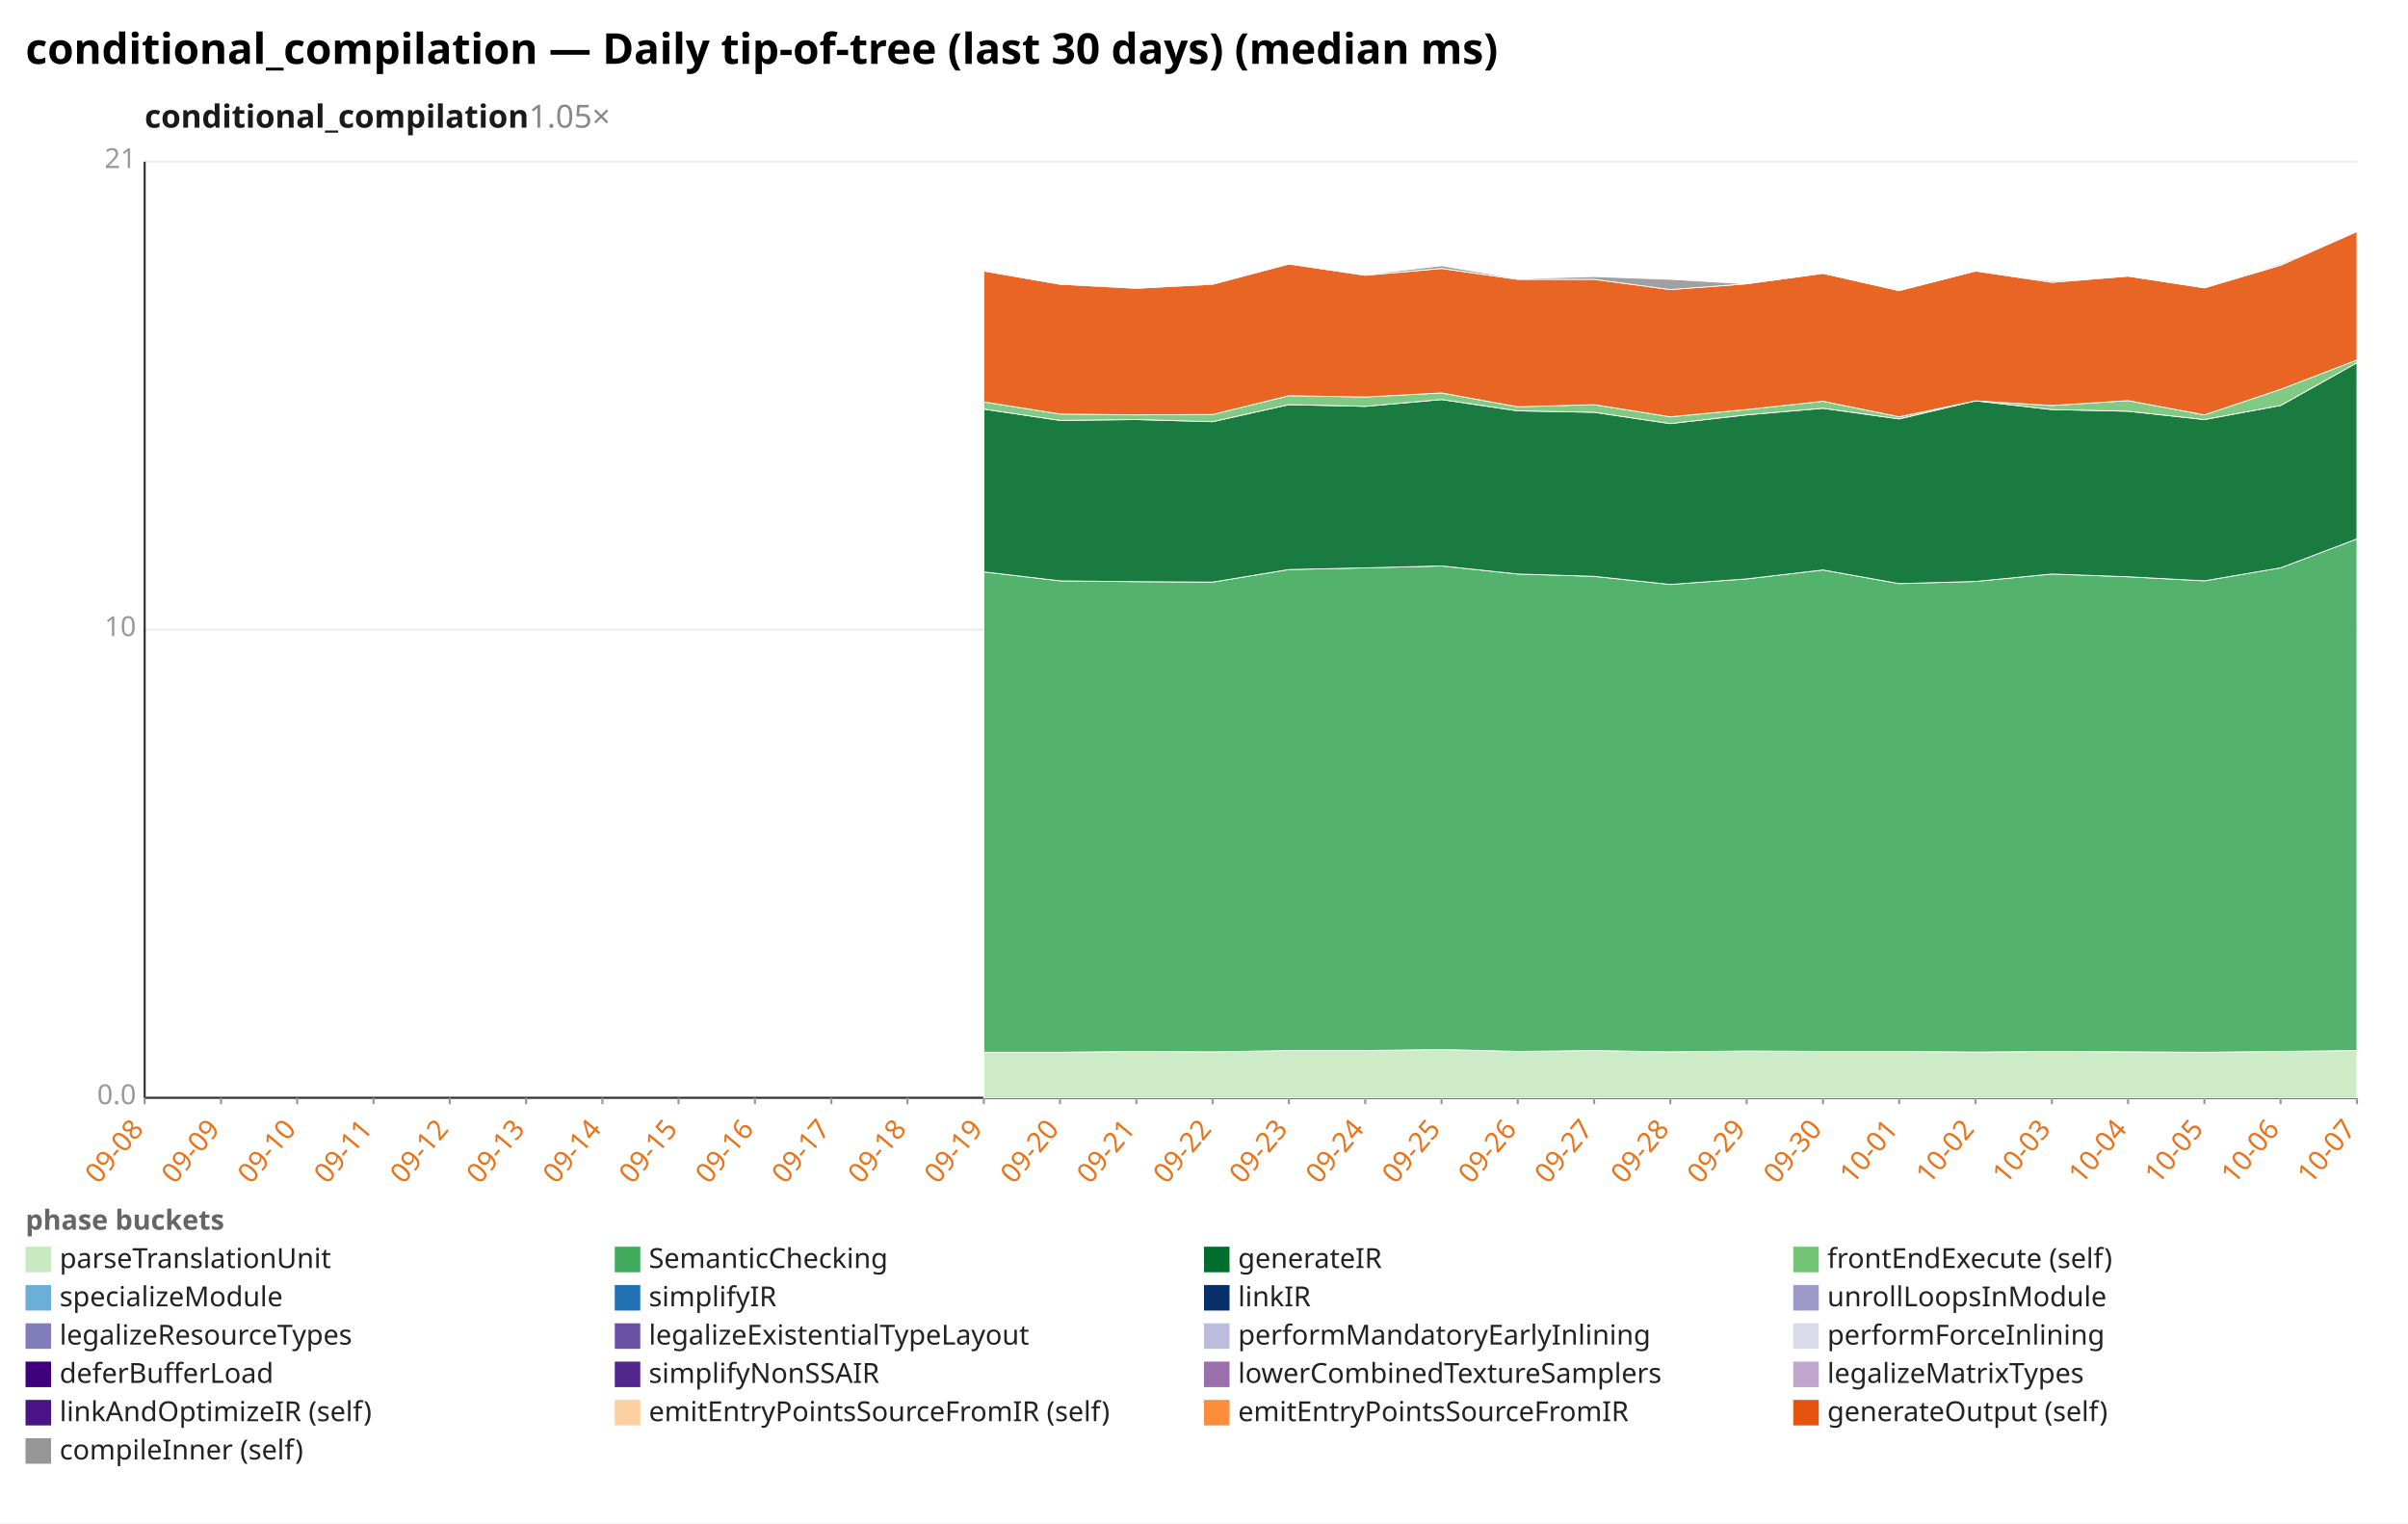
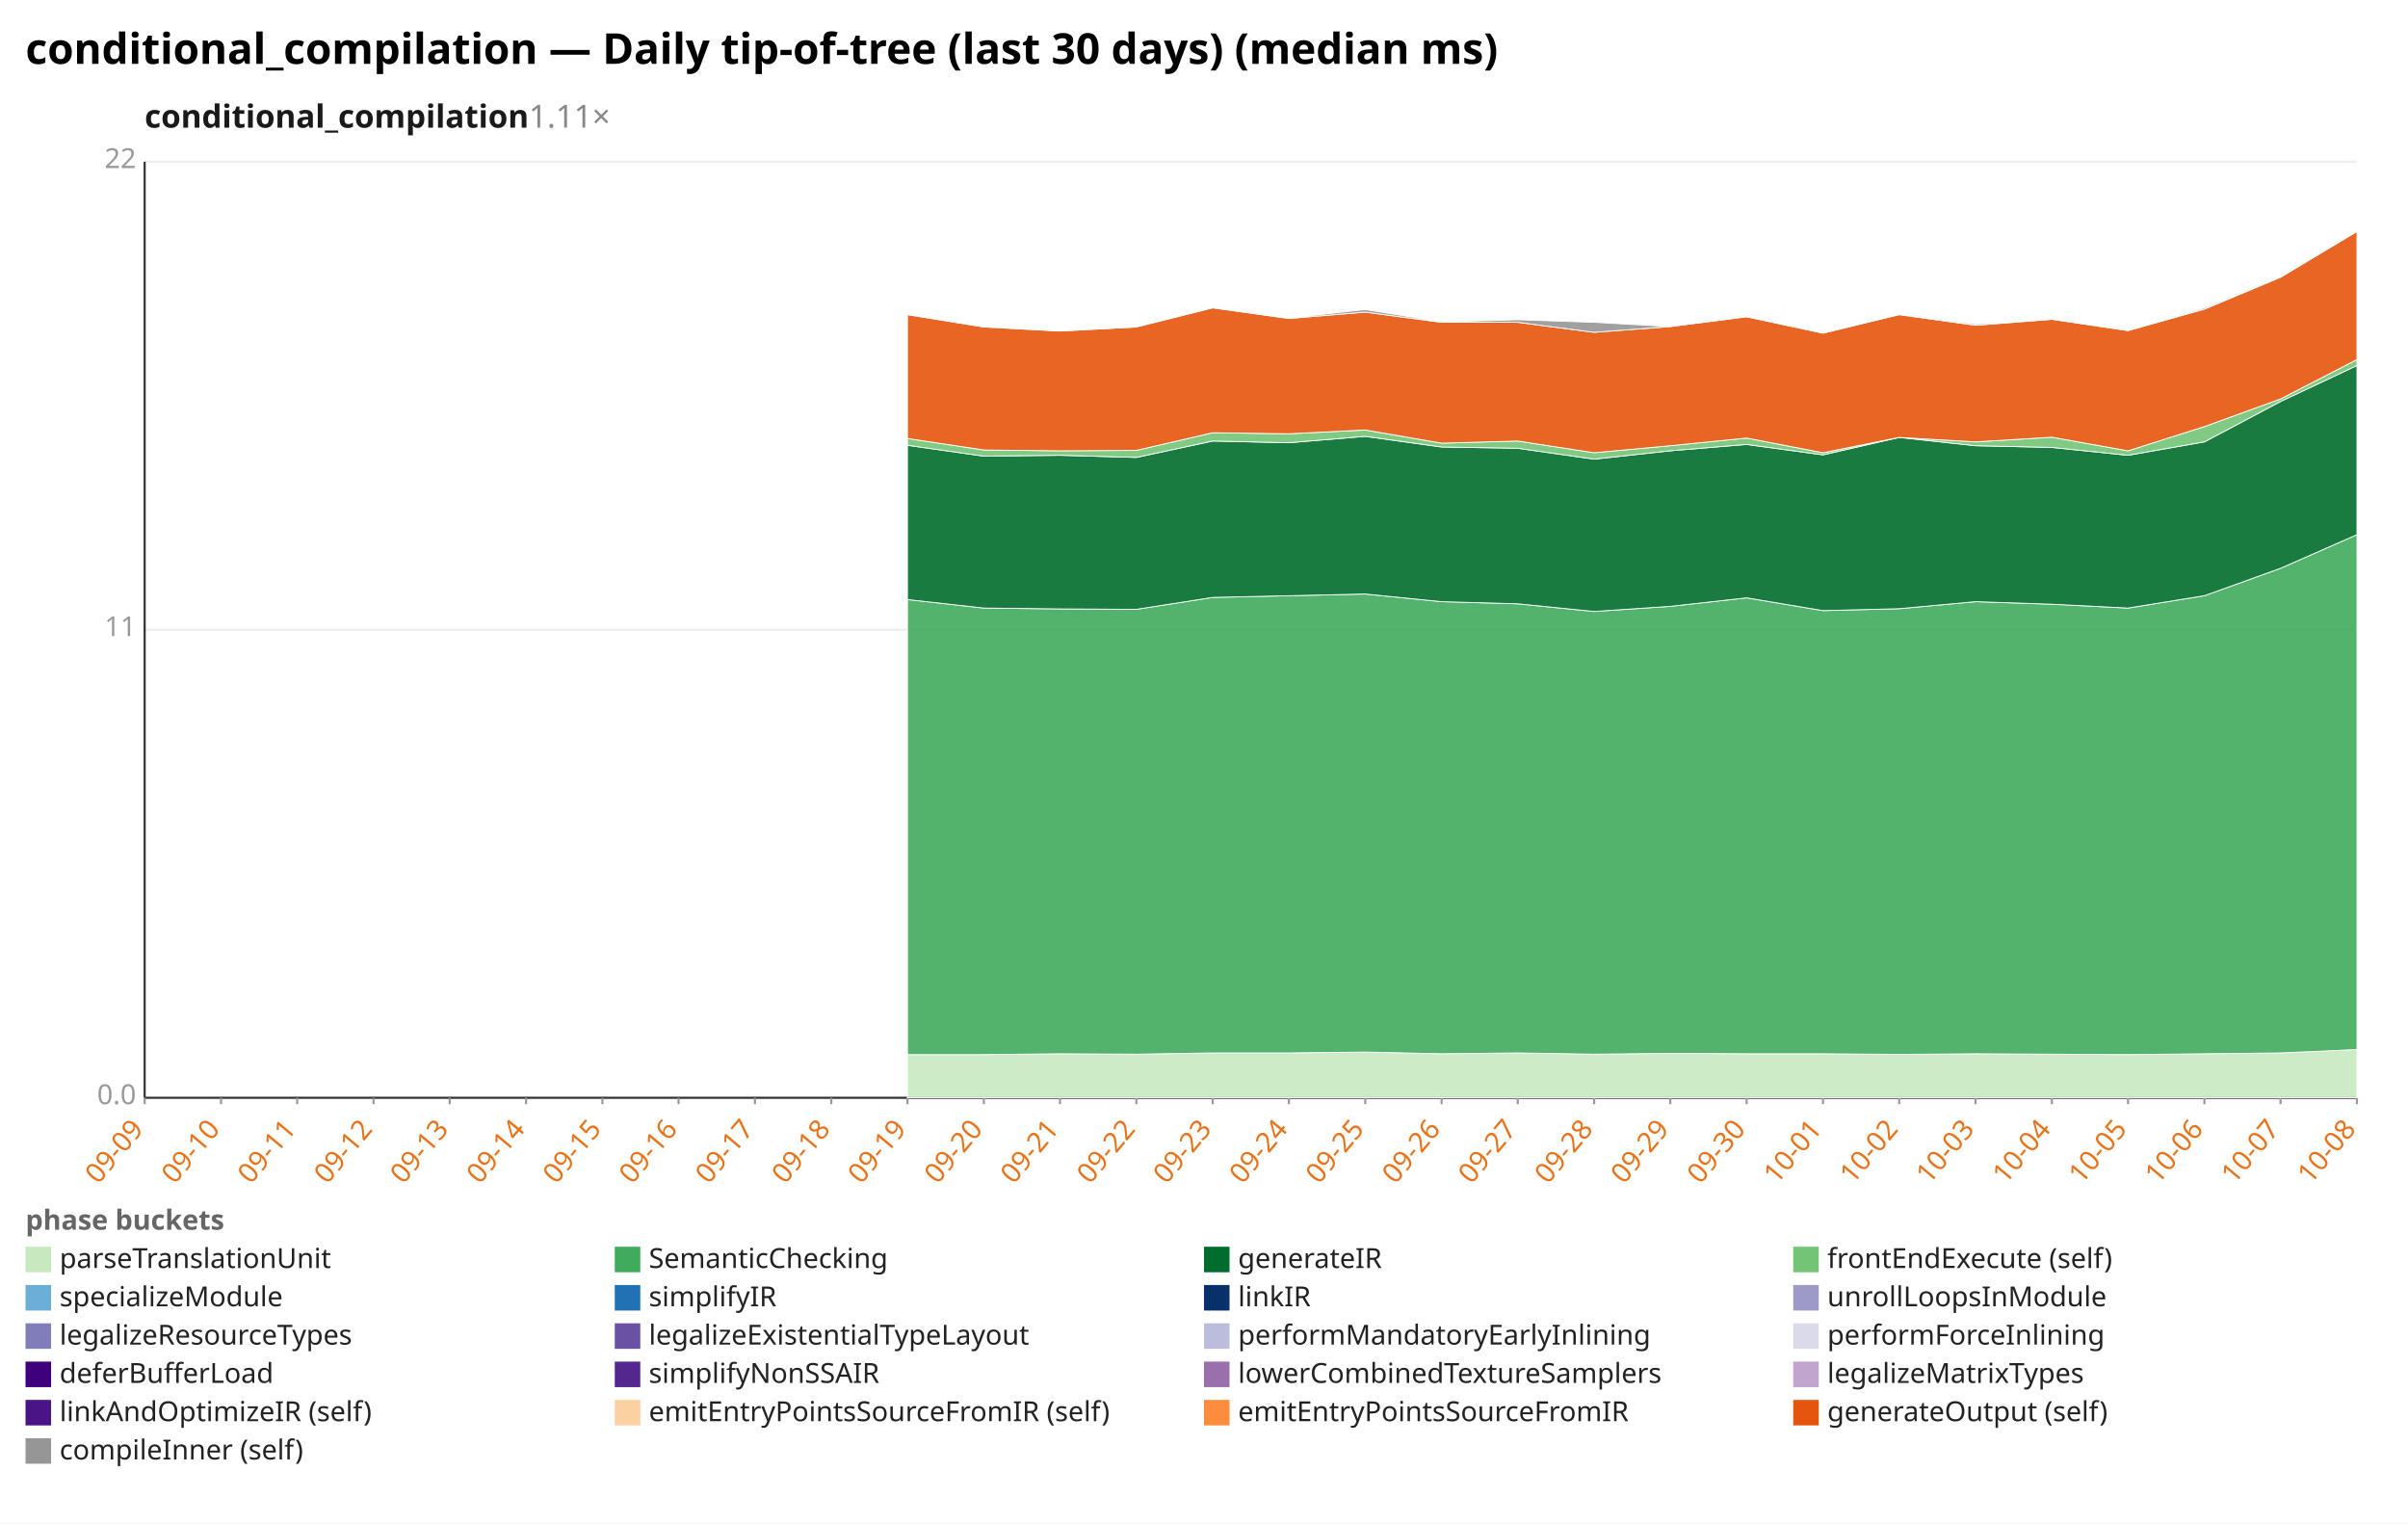
<svg xmlns="http://www.w3.org/2000/svg" width="1132" height="716" viewBox="0 0 1132 716" preserveAspectRatio="xMidYMid meet" font-family="sans-serif" font-size="13">
  <rect width="1132" height="716" fill="white" />
  <text x="12" y="30" font-size="20" font-weight="bold">conditional_compilation — Daily tip-of-tree (last 30 days) (median ms)</text>
-   <text x="68" y="60" font-size="15" font-weight="600" fill="#1a1a1a">conditional_compilation<tspan fill="#888" font-weight="400" text-decoration="none">  1.05×</tspan>
+   <text x="68" y="60" font-size="15" font-weight="600" fill="#1a1a1a">conditional_compilation<tspan fill="#888" font-weight="400" text-decoration="none">  1.11×</tspan>
  </text>
  <line x1="68.0" y1="516.0" x2="1108.0" y2="516.0" stroke="#eee" />
  <text x="64.0" y="519.0" text-anchor="end" fill="#999">0.0</text>
  <line x1="68.0" y1="296.0" x2="1108.0" y2="296.0" stroke="#eee" />
-   <text x="64.0" y="299.0" text-anchor="end" fill="#999">10</text>
+   <text x="64.0" y="299.0" text-anchor="end" fill="#999">11</text>
  <line x1="68.0" y1="76.0" x2="1108.0" y2="76.0" stroke="#eee" />
-   <text x="64.0" y="79.0" text-anchor="end" fill="#999">21</text>
+   <text x="64.0" y="79.0" text-anchor="end" fill="#999">22</text>
  <line x1="68.0" y1="76.0" x2="68.0" y2="516.0" stroke="#333" />
  <line x1="68.0" y1="516.0" x2="1108.0" y2="516.0" stroke="#333" />
  <line x1="68.0" y1="516.0" x2="68.0" y2="519.0" stroke="#999" />
-   <text x="68.0" y="531.0" text-anchor="end" fill="#e8731a" transform="rotate(-50 68.0 531.0)">09-08</text>
+   <text x="68.0" y="531.0" text-anchor="end" fill="#e8731a" transform="rotate(-50 68.0 531.0)">09-09</text>
  <line x1="103.9" y1="516.0" x2="103.9" y2="519.0" stroke="#999" />
-   <text x="103.9" y="531.0" text-anchor="end" fill="#e8731a" transform="rotate(-50 103.9 531.0)">09-09</text>
+   <text x="103.9" y="531.0" text-anchor="end" fill="#e8731a" transform="rotate(-50 103.9 531.0)">09-10</text>
  <line x1="139.7" y1="516.0" x2="139.7" y2="519.0" stroke="#999" />
-   <text x="139.7" y="531.0" text-anchor="end" fill="#e8731a" transform="rotate(-50 139.7 531.0)">09-10</text>
+   <text x="139.7" y="531.0" text-anchor="end" fill="#e8731a" transform="rotate(-50 139.7 531.0)">09-11</text>
  <line x1="175.6" y1="516.0" x2="175.6" y2="519.0" stroke="#999" />
-   <text x="175.6" y="531.0" text-anchor="end" fill="#e8731a" transform="rotate(-50 175.6 531.0)">09-11</text>
+   <text x="175.6" y="531.0" text-anchor="end" fill="#e8731a" transform="rotate(-50 175.6 531.0)">09-12</text>
  <line x1="211.4" y1="516.0" x2="211.4" y2="519.0" stroke="#999" />
-   <text x="211.4" y="531.0" text-anchor="end" fill="#e8731a" transform="rotate(-50 211.4 531.0)">09-12</text>
+   <text x="211.4" y="531.0" text-anchor="end" fill="#e8731a" transform="rotate(-50 211.4 531.0)">09-13</text>
  <line x1="247.3" y1="516.0" x2="247.3" y2="519.0" stroke="#999" />
-   <text x="247.3" y="531.0" text-anchor="end" fill="#e8731a" transform="rotate(-50 247.3 531.0)">09-13</text>
+   <text x="247.3" y="531.0" text-anchor="end" fill="#e8731a" transform="rotate(-50 247.3 531.0)">09-14</text>
  <line x1="283.2" y1="516.0" x2="283.2" y2="519.0" stroke="#999" />
-   <text x="283.2" y="531.0" text-anchor="end" fill="#e8731a" transform="rotate(-50 283.2 531.0)">09-14</text>
+   <text x="283.2" y="531.0" text-anchor="end" fill="#e8731a" transform="rotate(-50 283.2 531.0)">09-15</text>
  <line x1="319.0" y1="516.0" x2="319.0" y2="519.0" stroke="#999" />
-   <text x="319.0" y="531.0" text-anchor="end" fill="#e8731a" transform="rotate(-50 319.0 531.0)">09-15</text>
+   <text x="319.0" y="531.0" text-anchor="end" fill="#e8731a" transform="rotate(-50 319.0 531.0)">09-16</text>
  <line x1="354.9" y1="516.0" x2="354.9" y2="519.0" stroke="#999" />
-   <text x="354.9" y="531.0" text-anchor="end" fill="#e8731a" transform="rotate(-50 354.9 531.0)">09-16</text>
+   <text x="354.9" y="531.0" text-anchor="end" fill="#e8731a" transform="rotate(-50 354.9 531.0)">09-17</text>
  <line x1="390.8" y1="516.0" x2="390.8" y2="519.0" stroke="#999" />
-   <text x="390.8" y="531.0" text-anchor="end" fill="#e8731a" transform="rotate(-50 390.8 531.0)">09-17</text>
+   <text x="390.8" y="531.0" text-anchor="end" fill="#e8731a" transform="rotate(-50 390.8 531.0)">09-18</text>
  <line x1="426.6" y1="516.0" x2="426.6" y2="519.0" stroke="#999" />
-   <text x="426.6" y="531.0" text-anchor="end" fill="#e8731a" transform="rotate(-50 426.6 531.0)">09-18</text>
+   <text x="426.6" y="531.0" text-anchor="end" fill="#e8731a" transform="rotate(-50 426.6 531.0)">09-19</text>
  <line x1="462.5" y1="516.0" x2="462.5" y2="519.0" stroke="#999" />
-   <text x="462.5" y="531.0" text-anchor="end" fill="#e8731a" transform="rotate(-50 462.5 531.0)">09-19</text>
+   <text x="462.5" y="531.0" text-anchor="end" fill="#e8731a" transform="rotate(-50 462.5 531.0)">09-20</text>
  <line x1="498.3" y1="516.0" x2="498.3" y2="519.0" stroke="#999" />
-   <text x="498.3" y="531.0" text-anchor="end" fill="#e8731a" transform="rotate(-50 498.3 531.0)">09-20</text>
+   <text x="498.3" y="531.0" text-anchor="end" fill="#e8731a" transform="rotate(-50 498.3 531.0)">09-21</text>
  <line x1="534.2" y1="516.0" x2="534.2" y2="519.0" stroke="#999" />
-   <text x="534.2" y="531.0" text-anchor="end" fill="#e8731a" transform="rotate(-50 534.2 531.0)">09-21</text>
+   <text x="534.2" y="531.0" text-anchor="end" fill="#e8731a" transform="rotate(-50 534.2 531.0)">09-22</text>
  <line x1="570.1" y1="516.0" x2="570.1" y2="519.0" stroke="#999" />
-   <text x="570.1" y="531.0" text-anchor="end" fill="#e8731a" transform="rotate(-50 570.1 531.0)">09-22</text>
+   <text x="570.1" y="531.0" text-anchor="end" fill="#e8731a" transform="rotate(-50 570.1 531.0)">09-23</text>
  <line x1="605.9" y1="516.0" x2="605.9" y2="519.0" stroke="#999" />
-   <text x="605.9" y="531.0" text-anchor="end" fill="#e8731a" transform="rotate(-50 605.9 531.0)">09-23</text>
+   <text x="605.9" y="531.0" text-anchor="end" fill="#e8731a" transform="rotate(-50 605.9 531.0)">09-24</text>
  <line x1="641.8" y1="516.0" x2="641.8" y2="519.0" stroke="#999" />
-   <text x="641.8" y="531.0" text-anchor="end" fill="#e8731a" transform="rotate(-50 641.8 531.0)">09-24</text>
+   <text x="641.8" y="531.0" text-anchor="end" fill="#e8731a" transform="rotate(-50 641.8 531.0)">09-25</text>
  <line x1="677.7" y1="516.0" x2="677.7" y2="519.0" stroke="#999" />
-   <text x="677.7" y="531.0" text-anchor="end" fill="#e8731a" transform="rotate(-50 677.7 531.0)">09-25</text>
+   <text x="677.7" y="531.0" text-anchor="end" fill="#e8731a" transform="rotate(-50 677.7 531.0)">09-26</text>
  <line x1="713.5" y1="516.0" x2="713.5" y2="519.0" stroke="#999" />
-   <text x="713.5" y="531.0" text-anchor="end" fill="#e8731a" transform="rotate(-50 713.5 531.0)">09-26</text>
+   <text x="713.5" y="531.0" text-anchor="end" fill="#e8731a" transform="rotate(-50 713.5 531.0)">09-27</text>
  <line x1="749.4" y1="516.0" x2="749.4" y2="519.0" stroke="#999" />
-   <text x="749.4" y="531.0" text-anchor="end" fill="#e8731a" transform="rotate(-50 749.4 531.0)">09-27</text>
+   <text x="749.4" y="531.0" text-anchor="end" fill="#e8731a" transform="rotate(-50 749.4 531.0)">09-28</text>
  <line x1="785.2" y1="516.0" x2="785.2" y2="519.0" stroke="#999" />
-   <text x="785.2" y="531.0" text-anchor="end" fill="#e8731a" transform="rotate(-50 785.2 531.0)">09-28</text>
+   <text x="785.2" y="531.0" text-anchor="end" fill="#e8731a" transform="rotate(-50 785.2 531.0)">09-29</text>
  <line x1="821.1" y1="516.0" x2="821.1" y2="519.0" stroke="#999" />
-   <text x="821.1" y="531.0" text-anchor="end" fill="#e8731a" transform="rotate(-50 821.1 531.0)">09-29</text>
+   <text x="821.1" y="531.0" text-anchor="end" fill="#e8731a" transform="rotate(-50 821.1 531.0)">09-30</text>
  <line x1="857.0" y1="516.0" x2="857.0" y2="519.0" stroke="#999" />
-   <text x="857.0" y="531.0" text-anchor="end" fill="#e8731a" transform="rotate(-50 857.0 531.0)">09-30</text>
+   <text x="857.0" y="531.0" text-anchor="end" fill="#e8731a" transform="rotate(-50 857.0 531.0)">10-01</text>
  <line x1="892.8" y1="516.0" x2="892.8" y2="519.0" stroke="#999" />
-   <text x="892.8" y="531.0" text-anchor="end" fill="#e8731a" transform="rotate(-50 892.8 531.0)">10-01</text>
+   <text x="892.8" y="531.0" text-anchor="end" fill="#e8731a" transform="rotate(-50 892.8 531.0)">10-02</text>
  <line x1="928.7" y1="516.0" x2="928.7" y2="519.0" stroke="#999" />
-   <text x="928.7" y="531.0" text-anchor="end" fill="#e8731a" transform="rotate(-50 928.7 531.0)">10-02</text>
+   <text x="928.7" y="531.0" text-anchor="end" fill="#e8731a" transform="rotate(-50 928.7 531.0)">10-03</text>
  <line x1="964.6" y1="516.0" x2="964.6" y2="519.0" stroke="#999" />
-   <text x="964.6" y="531.0" text-anchor="end" fill="#e8731a" transform="rotate(-50 964.6 531.0)">10-03</text>
+   <text x="964.6" y="531.0" text-anchor="end" fill="#e8731a" transform="rotate(-50 964.6 531.0)">10-04</text>
  <line x1="1000.4" y1="516.0" x2="1000.4" y2="519.0" stroke="#999" />
-   <text x="1000.4" y="531.0" text-anchor="end" fill="#e8731a" transform="rotate(-50 1000.4 531.0)">10-04</text>
+   <text x="1000.4" y="531.0" text-anchor="end" fill="#e8731a" transform="rotate(-50 1000.4 531.0)">10-05</text>
  <line x1="1036.3" y1="516.0" x2="1036.3" y2="519.0" stroke="#999" />
-   <text x="1036.3" y="531.0" text-anchor="end" fill="#e8731a" transform="rotate(-50 1036.3 531.0)">10-05</text>
+   <text x="1036.3" y="531.0" text-anchor="end" fill="#e8731a" transform="rotate(-50 1036.3 531.0)">10-06</text>
  <line x1="1072.1" y1="516.0" x2="1072.1" y2="519.0" stroke="#999" />
-   <text x="1072.1" y="531.0" text-anchor="end" fill="#e8731a" transform="rotate(-50 1072.1 531.0)">10-06</text>
+   <text x="1072.1" y="531.0" text-anchor="end" fill="#e8731a" transform="rotate(-50 1072.1 531.0)">10-07</text>
  <line x1="1108.0" y1="516.0" x2="1108.0" y2="519.0" stroke="#999" />
-   <text x="1108.0" y="531.0" text-anchor="end" fill="#e8731a" transform="rotate(-50 1108.0 531.0)">10-07</text>
-   <polygon points="462.5,494.6 498.3,494.6 534.2,494.2 570.1,494.4 605.9,493.8 641.8,493.8 677.7,493.3 713.5,494.2 749.4,493.8 785.2,494.4 821.1,494.0 857.0,494.2 892.8,494.2 928.7,494.5 964.6,494.2 1000.4,494.4 1036.3,494.6 1072.1,494.2 1108.0,493.8 1108.0,516.0 1072.1,516.0 1036.3,516.0 1000.4,516.0 964.6,516.0 928.7,516.0 892.8,516.0 857.0,516.0 821.1,516.0 785.2,516.0 749.4,516.0 713.5,516.0 677.7,516.0 641.8,516.0 605.9,516.0 570.1,516.0 534.2,516.0 498.3,516.0 462.5,516.0" fill="#c7e9c0" fill-opacity="0.9" stroke="#fff" stroke-width="0.4" />
-   <polygon points="462.5,268.8 498.3,273.0 534.2,273.4 570.1,273.6 605.9,267.7 641.8,266.9 677.7,266.0 713.5,269.8 749.4,270.9 785.2,274.7 821.1,272.1 857.0,267.9 892.8,274.3 928.7,273.3 964.6,269.8 1000.4,271.1 1036.3,273.0 1072.1,266.9 1108.0,253.3 1108.0,493.8 1072.1,494.2 1036.3,494.6 1000.4,494.4 964.6,494.2 928.7,494.5 892.8,494.2 857.0,494.2 821.1,494.0 785.2,494.4 749.4,493.8 713.5,494.2 677.7,493.3 641.8,493.8 605.9,493.8 570.1,494.4 534.2,494.2 498.3,494.6 462.5,494.6" fill="#41ab5d" fill-opacity="0.9" stroke="#fff" stroke-width="0.4" />
-   <polygon points="462.5,192.3 498.3,197.6 534.2,197.2 570.1,198.2 605.9,190.2 641.8,191.0 677.7,187.8 713.5,193.1 749.4,193.8 785.2,199.1 821.1,195.0 857.0,191.9 892.8,196.9 928.7,188.4 964.6,192.5 1000.4,193.3 1036.3,197.2 1072.1,190.6 1108.0,170.5 1108.0,253.3 1072.1,266.9 1036.3,273.0 1000.4,271.1 964.6,269.8 928.7,273.3 892.8,274.3 857.0,267.9 821.1,272.1 785.2,274.7 749.4,270.9 713.5,269.8 677.7,266.0 641.8,266.9 605.9,267.7 570.1,273.6 534.2,273.4 498.3,273.0 462.5,268.8" fill="#006d2c" fill-opacity="0.9" stroke="#fff" stroke-width="0.4" />
-   <polygon points="462.5,188.9 498.3,194.6 534.2,195.0 570.1,194.8 605.9,186.0 641.8,186.6 677.7,184.7 713.5,191.2 749.4,190.2 785.2,195.9 821.1,192.5 857.0,188.6 892.8,195.9 928.7,188.4 964.6,190.6 1000.4,188.3 1036.3,195.0 1072.1,183.0 1108.0,169.2 1108.0,170.5 1072.1,190.6 1036.3,197.2 1000.4,193.3 964.6,192.5 928.7,188.4 892.8,196.9 857.0,191.9 821.1,195.0 785.2,199.1 749.4,193.8 713.5,193.1 677.7,187.8 641.8,191.0 605.9,190.2 570.1,198.2 534.2,197.2 498.3,197.6 462.5,192.3" fill="#74c476" fill-opacity="0.9" stroke="#fff" stroke-width="0.4" />
-   <polygon points="462.5,127.4 498.3,133.6 534.2,135.5 570.1,133.6 605.9,124.1 641.8,129.4 677.7,126.2 713.5,131.3 749.4,131.3 785.2,136.1 821.1,133.4 857.0,128.5 892.8,136.6 928.7,127.4 964.6,132.7 1000.4,129.8 1036.3,135.3 1072.1,124.7 1108.0,108.8 1108.0,169.2 1072.1,183.0 1036.3,195.0 1000.4,188.3 964.6,190.6 928.7,188.4 892.8,195.9 857.0,188.6 821.1,192.5 785.2,195.9 749.4,190.2 713.5,191.2 677.7,184.7 641.8,186.6 605.9,186.0 570.1,194.8 534.2,195.0 498.3,194.6 462.5,188.9" fill="#e6550d" fill-opacity="0.9" stroke="#fff" stroke-width="0.4" />
-   <polygon points="462.5,127.2 498.3,133.2 534.2,135.5 570.1,133.4 605.9,124.1 641.8,129.1 677.7,124.9 713.5,131.0 749.4,130.0 785.2,131.3 821.1,133.4 857.0,128.5 892.8,136.6 928.7,127.4 964.6,132.1 1000.4,129.8 1036.3,135.3 1072.1,124.1 1108.0,108.6 1108.0,108.8 1072.1,124.7 1036.3,135.3 1000.4,129.8 964.6,132.7 928.7,127.4 892.8,136.6 857.0,128.5 821.1,133.4 785.2,136.1 749.4,131.3 713.5,131.3 677.7,126.2 641.8,129.4 605.9,124.1 570.1,133.6 534.2,135.5 498.3,133.6 462.5,127.4" fill="#969696" fill-opacity="0.9" stroke="#fff" stroke-width="0.4" />
+   <text x="1108.0" y="531.0" text-anchor="end" fill="#e8731a" transform="rotate(-50 1108.0 531.0)">10-08</text>
+   <polygon points="426.6,495.7 462.5,495.7 498.3,495.3 534.2,495.5 570.1,494.9 605.9,494.9 641.8,494.5 677.7,495.3 713.5,494.9 749.4,495.5 785.2,495.1 821.1,495.3 857.0,495.3 892.8,495.6 928.7,495.3 964.6,495.5 1000.4,495.7 1036.3,495.3 1072.1,494.9 1108.0,493.3 1108.0,516.0 1072.1,516.0 1036.3,516.0 1000.4,516.0 964.6,516.0 928.7,516.0 892.8,516.0 857.0,516.0 821.1,516.0 785.2,516.0 749.4,516.0 713.5,516.0 677.7,516.0 641.8,516.0 605.9,516.0 570.1,516.0 534.2,516.0 498.3,516.0 462.5,516.0 426.6,516.0" fill="#c7e9c0" fill-opacity="0.9" stroke="#fff" stroke-width="0.4" />
+   <polygon points="426.6,281.8 462.5,285.8 498.3,286.2 534.2,286.4 570.1,280.8 605.9,280.0 641.8,279.2 677.7,282.8 713.5,283.8 749.4,287.4 785.2,285.0 821.1,281.0 857.0,287.0 892.8,286.1 928.7,282.8 964.6,284.0 1000.4,285.8 1036.3,280.0 1072.1,267.1 1108.0,251.3 1108.0,493.3 1072.1,494.9 1036.3,495.3 1000.4,495.7 964.6,495.5 928.7,495.3 892.8,495.6 857.0,495.3 821.1,495.3 785.2,495.1 749.4,495.5 713.5,494.9 677.7,495.3 641.8,494.5 605.9,494.9 570.1,494.9 534.2,495.5 498.3,495.3 462.5,495.7 426.6,495.7" fill="#41ab5d" fill-opacity="0.9" stroke="#fff" stroke-width="0.4" />
+   <polygon points="426.6,209.3 462.5,214.4 498.3,214.0 534.2,215.0 570.1,207.3 605.9,208.1 641.8,205.1 677.7,210.1 713.5,210.7 749.4,215.8 785.2,211.9 821.1,208.9 857.0,213.8 892.8,205.6 928.7,209.5 964.6,210.3 1000.4,214.0 1036.3,207.7 1072.1,188.7 1108.0,171.8 1108.0,251.3 1072.1,267.1 1036.3,280.0 1000.4,285.8 964.6,284.0 928.7,282.8 892.8,286.1 857.0,287.0 821.1,281.0 785.2,285.0 749.4,287.4 713.5,283.8 677.7,282.8 641.8,279.2 605.9,280.0 570.1,280.8 534.2,286.4 498.3,286.2 462.5,285.8 426.6,281.8" fill="#006d2c" fill-opacity="0.9" stroke="#fff" stroke-width="0.4" />
+   <polygon points="426.6,206.1 462.5,211.5 498.3,211.9 534.2,211.7 570.1,203.4 605.9,203.9 641.8,202.1 677.7,208.3 713.5,207.3 749.4,212.8 785.2,209.5 821.1,205.9 857.0,212.8 892.8,205.6 928.7,207.7 964.6,205.5 1000.4,211.9 1036.3,200.5 1072.1,187.5 1108.0,169.0 1108.0,171.8 1072.1,188.7 1036.3,207.7 1000.4,214.0 964.6,210.3 928.7,209.5 892.8,205.6 857.0,213.8 821.1,208.9 785.2,211.9 749.4,215.8 713.5,210.7 677.7,210.1 641.8,205.1 605.9,208.1 570.1,207.3 534.2,215.0 498.3,214.0 462.5,214.4 426.6,209.3" fill="#74c476" fill-opacity="0.9" stroke="#fff" stroke-width="0.4" />
+   <polygon points="426.6,147.9 462.5,153.7 498.3,155.6 534.2,153.7 570.1,144.7 605.9,149.7 641.8,146.7 677.7,151.5 713.5,151.5 749.4,156.2 785.2,153.5 821.1,148.9 857.0,156.6 892.8,147.9 928.7,152.9 964.6,150.1 1000.4,155.4 1036.3,145.3 1072.1,130.3 1108.0,108.8 1108.0,169.0 1072.1,187.5 1036.3,200.5 1000.4,211.9 964.6,205.5 928.7,207.7 892.8,205.6 857.0,212.8 821.1,205.9 785.2,209.5 749.4,212.8 713.5,207.3 677.7,208.3 641.8,202.1 605.9,203.9 570.1,203.4 534.2,211.7 498.3,211.9 462.5,211.5 426.6,206.1" fill="#e6550d" fill-opacity="0.9" stroke="#fff" stroke-width="0.4" />
+   <polygon points="426.6,147.7 462.5,153.3 498.3,155.6 534.2,153.5 570.1,144.7 605.9,149.5 641.8,145.5 677.7,151.3 713.5,150.3 749.4,151.5 785.2,153.5 821.1,148.9 857.0,156.6 892.8,147.9 928.7,152.3 964.6,150.1 1000.4,155.4 1036.3,144.7 1072.1,130.1 1108.0,108.6 1108.0,108.8 1072.1,130.3 1036.3,145.3 1000.4,155.4 964.6,150.1 928.7,152.9 892.8,147.9 857.0,156.6 821.1,148.9 785.2,153.5 749.4,156.2 713.5,151.5 677.7,151.5 641.8,146.7 605.9,149.7 570.1,144.7 534.2,153.7 498.3,155.6 462.5,153.7 426.6,147.9" fill="#969696" fill-opacity="0.9" stroke="#fff" stroke-width="0.4" />
  <text x="12" y="578" fill="#666" font-weight="600">phase buckets</text>
  <rect x="12" y="586" width="12" height="12" fill="#c7e9c0" />
  <text x="28" y="596" fill="#222">parseTranslationUnit</text>
  <rect x="289" y="586" width="12" height="12" fill="#41ab5d" />
  <text x="305" y="596" fill="#222">SemanticChecking</text>
  <rect x="566" y="586" width="12" height="12" fill="#006d2c" />
  <text x="582" y="596" fill="#222">generateIR</text>
  <rect x="843" y="586" width="12" height="12" fill="#74c476" />
  <text x="859" y="596" fill="#222">frontEndExecute (self)</text>
  <rect x="12" y="604" width="12" height="12" fill="#6baed6" />
  <text x="28" y="614" fill="#222">specializeModule</text>
  <rect x="289" y="604" width="12" height="12" fill="#2171b5" />
  <text x="305" y="614" fill="#222">simplifyIR</text>
  <rect x="566" y="604" width="12" height="12" fill="#08306b" />
  <text x="582" y="614" fill="#222">linkIR</text>
  <rect x="843" y="604" width="12" height="12" fill="#9e9ac8" />
  <text x="859" y="614" fill="#222">unrollLoopsInModule</text>
  <rect x="12" y="622" width="12" height="12" fill="#807dba" />
  <text x="28" y="632" fill="#222">legalizeResourceTypes</text>
  <rect x="289" y="622" width="12" height="12" fill="#6a51a3" />
  <text x="305" y="632" fill="#222">legalizeExistentialTypeLayout</text>
  <rect x="566" y="622" width="12" height="12" fill="#bcbddc" />
  <text x="582" y="632" fill="#222">performMandatoryEarlyInlining</text>
  <rect x="843" y="622" width="12" height="12" fill="#dadaeb" />
  <text x="859" y="632" fill="#222">performForceInlining</text>
  <rect x="12" y="640" width="12" height="12" fill="#3f007d" />
  <text x="28" y="650" fill="#222">deferBufferLoad</text>
  <rect x="289" y="640" width="12" height="12" fill="#54278f" />
  <text x="305" y="650" fill="#222">simplifyNonSSAIR</text>
  <rect x="566" y="640" width="12" height="12" fill="#9970ab" />
  <text x="582" y="650" fill="#222">lowerCombinedTextureSamplers</text>
  <rect x="843" y="640" width="12" height="12" fill="#c2a5cf" />
  <text x="859" y="650" fill="#222">legalizeMatrixTypes</text>
  <rect x="12" y="658" width="12" height="12" fill="#4a1486" />
  <text x="28" y="668" fill="#222">linkAndOptimizeIR (self)</text>
  <rect x="289" y="658" width="12" height="12" fill="#fdd0a2" />
  <text x="305" y="668" fill="#222">emitEntryPointsSourceFromIR (self)</text>
  <rect x="566" y="658" width="12" height="12" fill="#fd8d3c" />
  <text x="582" y="668" fill="#222">emitEntryPointsSourceFromIR</text>
  <rect x="843" y="658" width="12" height="12" fill="#e6550d" />
  <text x="859" y="668" fill="#222">generateOutput (self)</text>
  <rect x="12" y="676" width="12" height="12" fill="#969696" />
  <text x="28" y="686" fill="#222">compileInner (self)</text>
</svg>
